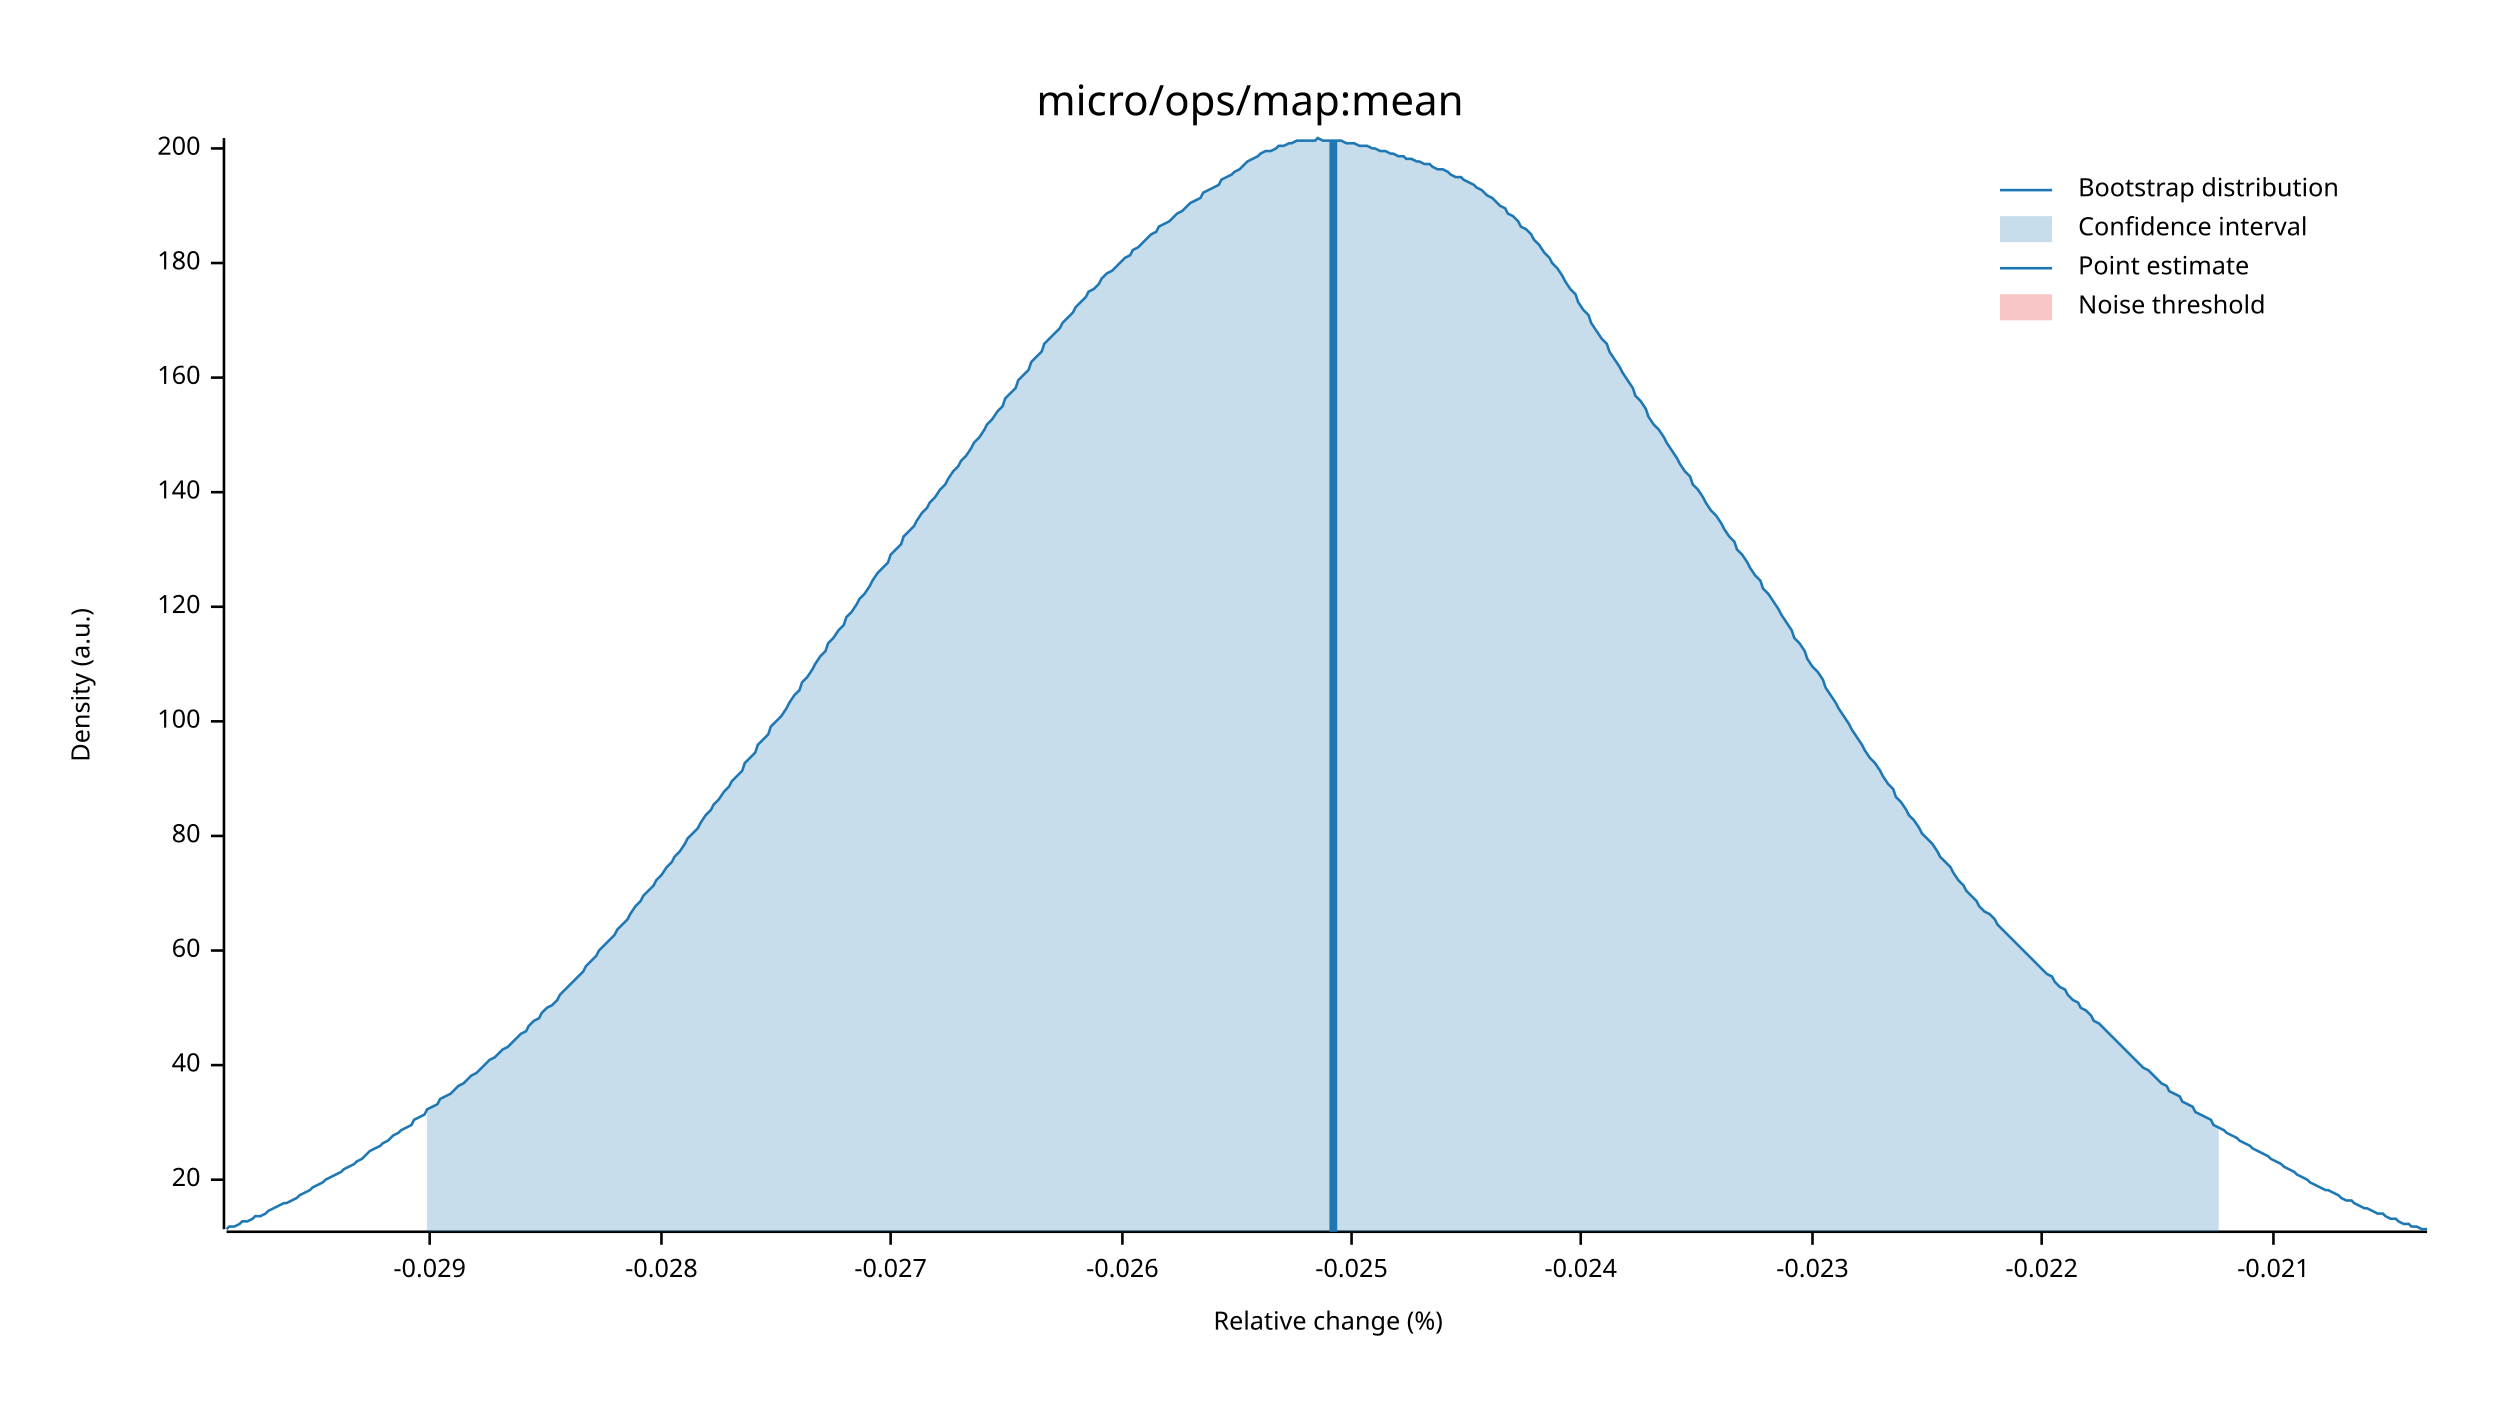
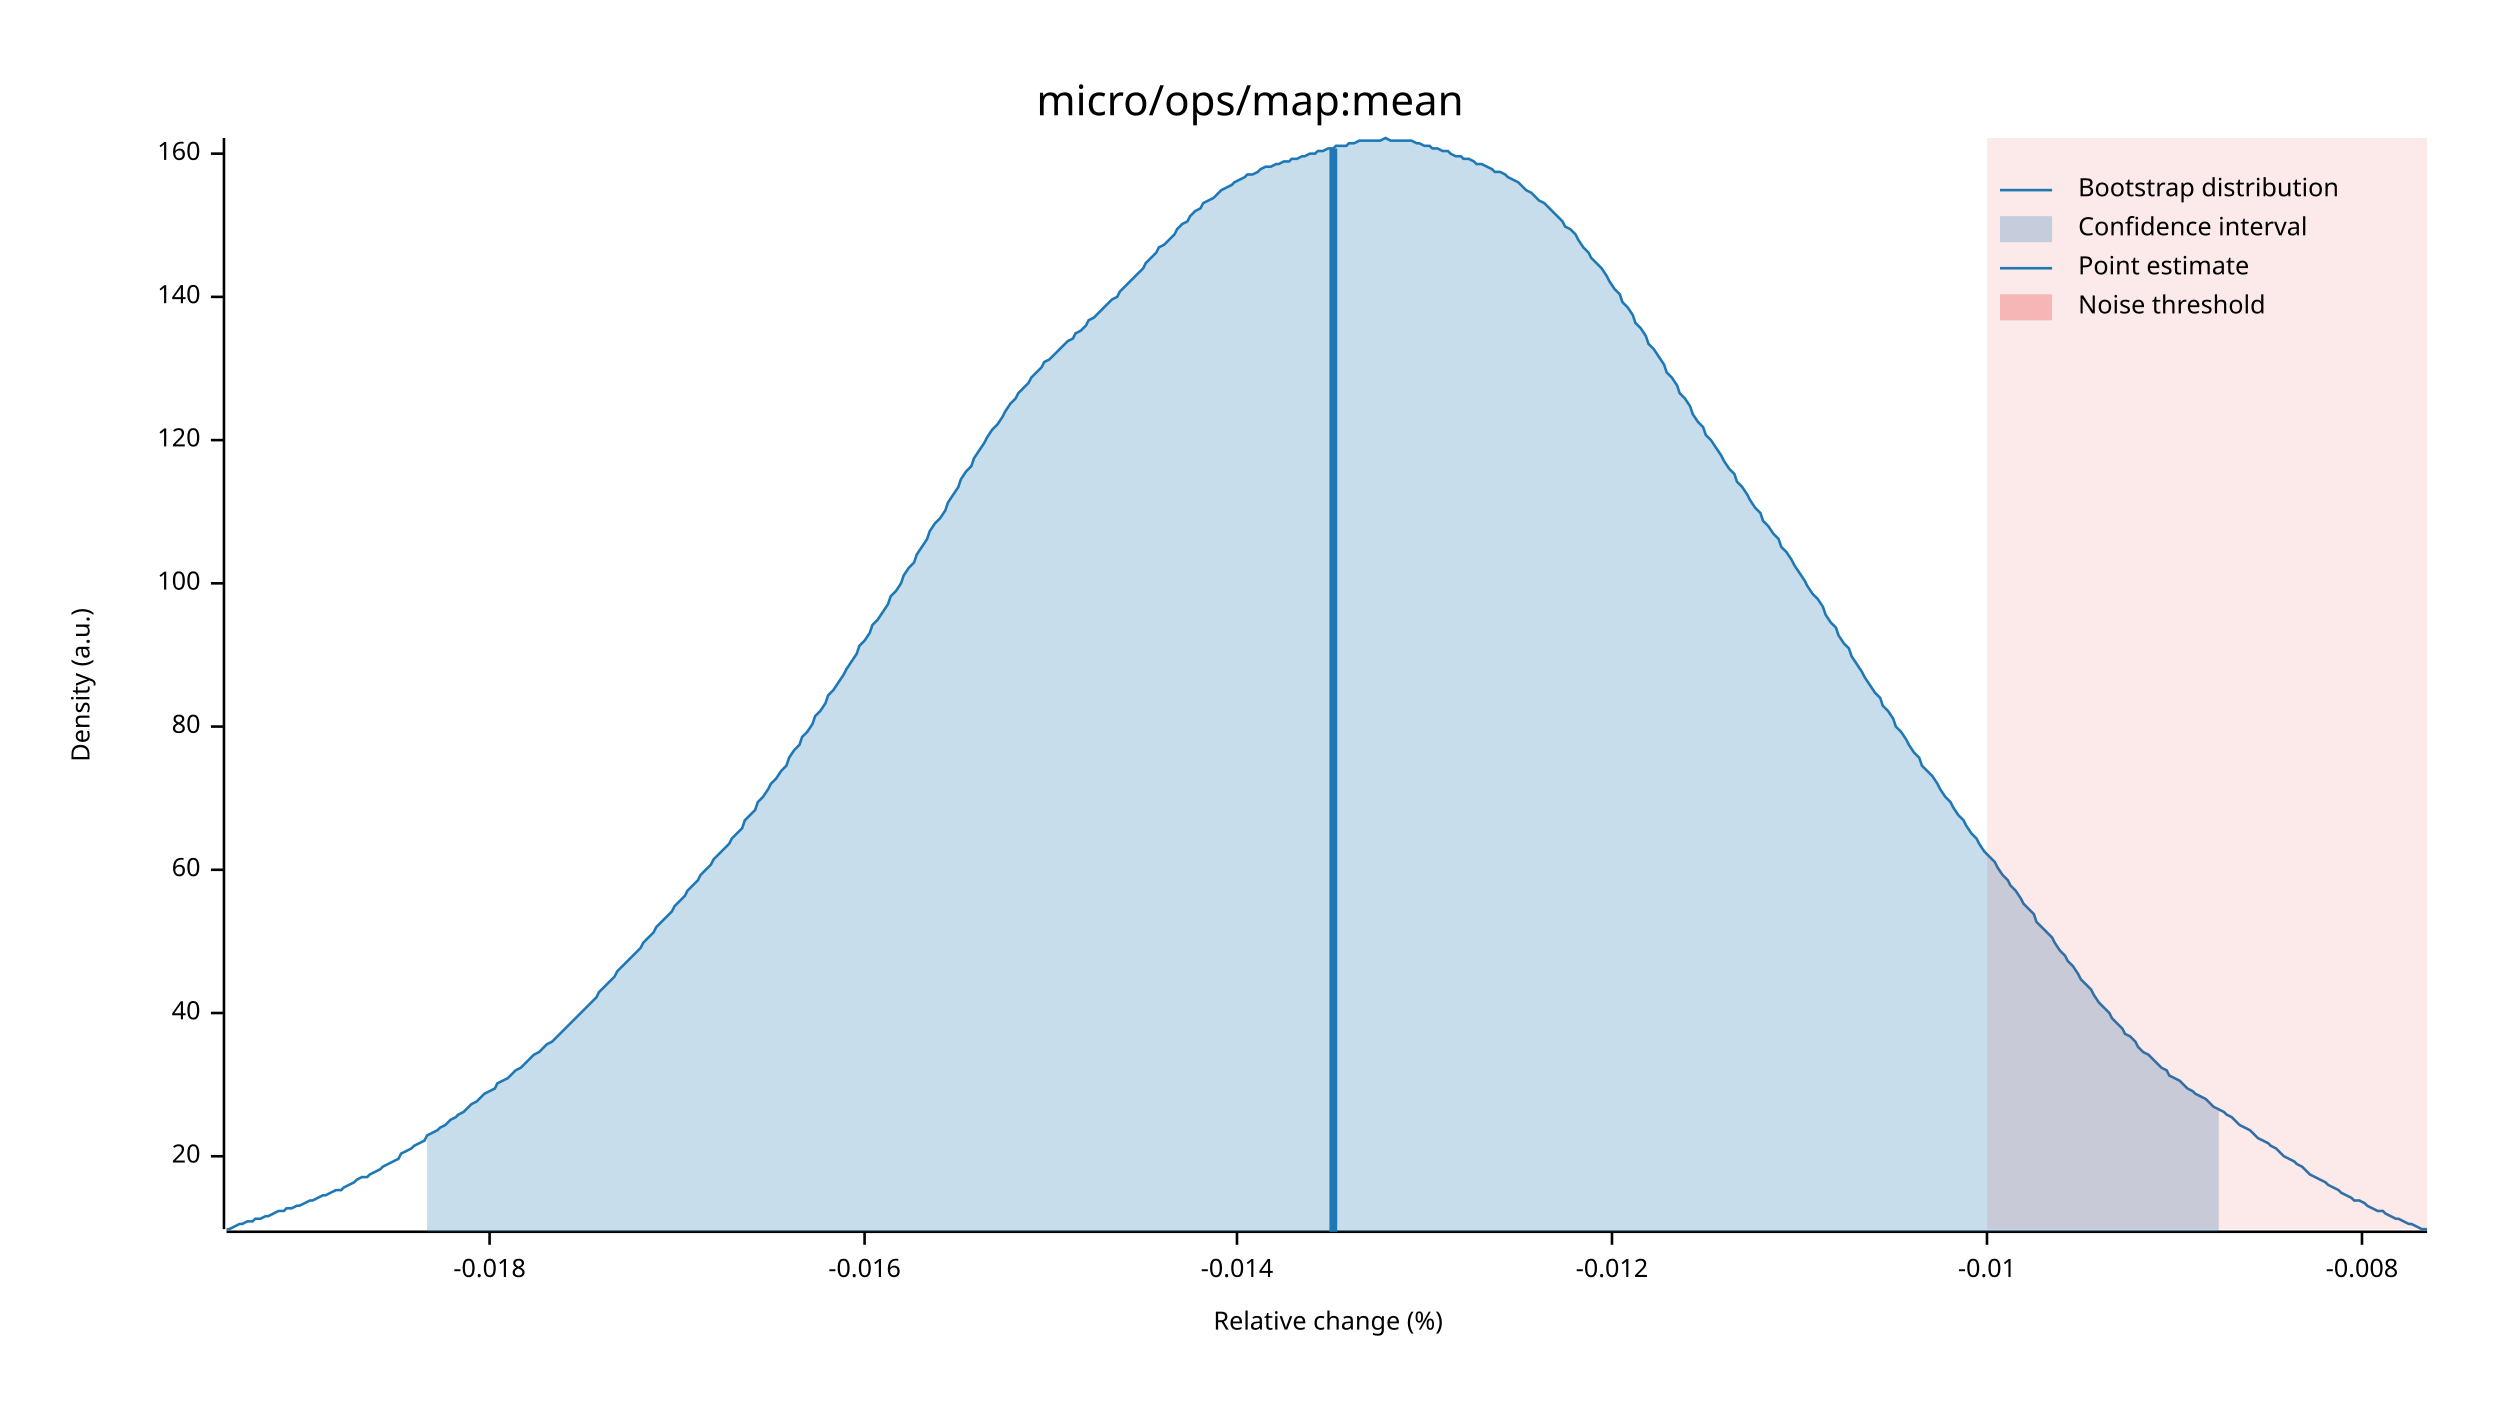
<svg xmlns="http://www.w3.org/2000/svg" width="960" height="540" viewBox="0 0 960 540">
  <text x="480" y="32" dy="0.76em" text-anchor="middle" font-family="sans-serif" font-size="16.129" opacity="1" fill="#000000">
micro/ops/map:mean
</text>
  <text x="27" y="263" dy="0.76em" text-anchor="middle" font-family="sans-serif" font-size="9.677" opacity="1" fill="#000000" transform="rotate(270, 27, 263)">
Density (a.u.)
</text>
  <text x="510" y="513" dy="-0.5ex" text-anchor="middle" font-family="sans-serif" font-size="9.677" opacity="1" fill="#000000">
Relative change (%)
</text>
  <polyline fill="none" opacity="1" stroke="#000000" stroke-width="1" points="86,53 86,472 " />
-   <text x="77" y="453" dy="0.5ex" text-anchor="end" font-family="sans-serif" font-size="9.677" opacity="1" fill="#000000">
+   <text x="77" y="444" dy="0.5ex" text-anchor="end" font-family="sans-serif" font-size="9.677" opacity="1" fill="#000000">
20
</text>
-   <polyline fill="none" opacity="1" stroke="#000000" stroke-width="1" points="81,453 86,453 " />
-   <text x="77" y="409" dy="0.5ex" text-anchor="end" font-family="sans-serif" font-size="9.677" opacity="1" fill="#000000">
+   <polyline fill="none" opacity="1" stroke="#000000" stroke-width="1" points="81,444 86,444 " />
+   <text x="77" y="389" dy="0.5ex" text-anchor="end" font-family="sans-serif" font-size="9.677" opacity="1" fill="#000000">
40
</text>
-   <polyline fill="none" opacity="1" stroke="#000000" stroke-width="1" points="81,409 86,409 " />
-   <text x="77" y="365" dy="0.5ex" text-anchor="end" font-family="sans-serif" font-size="9.677" opacity="1" fill="#000000">
+   <polyline fill="none" opacity="1" stroke="#000000" stroke-width="1" points="81,389 86,389 " />
+   <text x="77" y="334" dy="0.5ex" text-anchor="end" font-family="sans-serif" font-size="9.677" opacity="1" fill="#000000">
60
</text>
-   <polyline fill="none" opacity="1" stroke="#000000" stroke-width="1" points="81,365 86,365 " />
-   <text x="77" y="321" dy="0.5ex" text-anchor="end" font-family="sans-serif" font-size="9.677" opacity="1" fill="#000000">
+   <polyline fill="none" opacity="1" stroke="#000000" stroke-width="1" points="81,334 86,334 " />
+   <text x="77" y="279" dy="0.5ex" text-anchor="end" font-family="sans-serif" font-size="9.677" opacity="1" fill="#000000">
80
</text>
-   <polyline fill="none" opacity="1" stroke="#000000" stroke-width="1" points="81,321 86,321 " />
-   <text x="77" y="277" dy="0.5ex" text-anchor="end" font-family="sans-serif" font-size="9.677" opacity="1" fill="#000000">
+   <polyline fill="none" opacity="1" stroke="#000000" stroke-width="1" points="81,279 86,279 " />
+   <text x="77" y="224" dy="0.5ex" text-anchor="end" font-family="sans-serif" font-size="9.677" opacity="1" fill="#000000">
100
</text>
-   <polyline fill="none" opacity="1" stroke="#000000" stroke-width="1" points="81,277 86,277 " />
-   <text x="77" y="233" dy="0.5ex" text-anchor="end" font-family="sans-serif" font-size="9.677" opacity="1" fill="#000000">
+   <polyline fill="none" opacity="1" stroke="#000000" stroke-width="1" points="81,224 86,224 " />
+   <text x="77" y="169" dy="0.5ex" text-anchor="end" font-family="sans-serif" font-size="9.677" opacity="1" fill="#000000">
120
</text>
-   <polyline fill="none" opacity="1" stroke="#000000" stroke-width="1" points="81,233 86,233 " />
-   <text x="77" y="189" dy="0.5ex" text-anchor="end" font-family="sans-serif" font-size="9.677" opacity="1" fill="#000000">
+   <polyline fill="none" opacity="1" stroke="#000000" stroke-width="1" points="81,169 86,169 " />
+   <text x="77" y="114" dy="0.5ex" text-anchor="end" font-family="sans-serif" font-size="9.677" opacity="1" fill="#000000">
140
</text>
-   <polyline fill="none" opacity="1" stroke="#000000" stroke-width="1" points="81,189 86,189 " />
-   <text x="77" y="145" dy="0.5ex" text-anchor="end" font-family="sans-serif" font-size="9.677" opacity="1" fill="#000000">
+   <polyline fill="none" opacity="1" stroke="#000000" stroke-width="1" points="81,114 86,114 " />
+   <text x="77" y="59" dy="0.5ex" text-anchor="end" font-family="sans-serif" font-size="9.677" opacity="1" fill="#000000">
160
</text>
-   <polyline fill="none" opacity="1" stroke="#000000" stroke-width="1" points="81,145 86,145 " />
-   <text x="77" y="101" dy="0.5ex" text-anchor="end" font-family="sans-serif" font-size="9.677" opacity="1" fill="#000000">
- 180
+   <polyline fill="none" opacity="1" stroke="#000000" stroke-width="1" points="81,59 86,59 " />
+   <polyline fill="none" opacity="1" stroke="#000000" stroke-width="1" points="87,473 932,473 " />
+   <text x="188" y="483" dy="0.76em" text-anchor="middle" font-family="sans-serif" font-size="9.677" opacity="1" fill="#000000">
+ -0.018
</text>
-   <polyline fill="none" opacity="1" stroke="#000000" stroke-width="1" points="81,101 86,101 " />
-   <text x="77" y="57" dy="0.5ex" text-anchor="end" font-family="sans-serif" font-size="9.677" opacity="1" fill="#000000">
- 200
+   <polyline fill="none" opacity="1" stroke="#000000" stroke-width="1" points="188,473 188,478 " />
+   <text x="332" y="483" dy="0.76em" text-anchor="middle" font-family="sans-serif" font-size="9.677" opacity="1" fill="#000000">
+ -0.016
</text>
-   <polyline fill="none" opacity="1" stroke="#000000" stroke-width="1" points="81,57 86,57 " />
-   <polyline fill="none" opacity="1" stroke="#000000" stroke-width="1" points="87,473 932,473 " />
-   <text x="165" y="483" dy="0.76em" text-anchor="middle" font-family="sans-serif" font-size="9.677" opacity="1" fill="#000000">
- -0.029
+   <polyline fill="none" opacity="1" stroke="#000000" stroke-width="1" points="332,473 332,478 " />
+   <text x="475" y="483" dy="0.76em" text-anchor="middle" font-family="sans-serif" font-size="9.677" opacity="1" fill="#000000">
+ -0.014
</text>
-   <polyline fill="none" opacity="1" stroke="#000000" stroke-width="1" points="165,473 165,478 " />
-   <text x="254" y="483" dy="0.76em" text-anchor="middle" font-family="sans-serif" font-size="9.677" opacity="1" fill="#000000">
- -0.028
+   <polyline fill="none" opacity="1" stroke="#000000" stroke-width="1" points="475,473 475,478 " />
+   <text x="619" y="483" dy="0.76em" text-anchor="middle" font-family="sans-serif" font-size="9.677" opacity="1" fill="#000000">
+ -0.012
</text>
-   <polyline fill="none" opacity="1" stroke="#000000" stroke-width="1" points="254,473 254,478 " />
-   <text x="342" y="483" dy="0.76em" text-anchor="middle" font-family="sans-serif" font-size="9.677" opacity="1" fill="#000000">
- -0.027
+   <polyline fill="none" opacity="1" stroke="#000000" stroke-width="1" points="619,473 619,478 " />
+   <text x="763" y="483" dy="0.76em" text-anchor="middle" font-family="sans-serif" font-size="9.677" opacity="1" fill="#000000">
+ -0.01
</text>
-   <polyline fill="none" opacity="1" stroke="#000000" stroke-width="1" points="342,473 342,478 " />
-   <text x="431" y="483" dy="0.76em" text-anchor="middle" font-family="sans-serif" font-size="9.677" opacity="1" fill="#000000">
- -0.026
+   <polyline fill="none" opacity="1" stroke="#000000" stroke-width="1" points="763,473 763,478 " />
+   <text x="907" y="483" dy="0.76em" text-anchor="middle" font-family="sans-serif" font-size="9.677" opacity="1" fill="#000000">
+ -0.008
</text>
-   <polyline fill="none" opacity="1" stroke="#000000" stroke-width="1" points="431,473 431,478 " />
-   <text x="519" y="483" dy="0.76em" text-anchor="middle" font-family="sans-serif" font-size="9.677" opacity="1" fill="#000000">
- -0.025
- </text>
-   <polyline fill="none" opacity="1" stroke="#000000" stroke-width="1" points="519,473 519,478 " />
-   <text x="607" y="483" dy="0.76em" text-anchor="middle" font-family="sans-serif" font-size="9.677" opacity="1" fill="#000000">
- -0.024
- </text>
-   <polyline fill="none" opacity="1" stroke="#000000" stroke-width="1" points="607,473 607,478 " />
-   <text x="696" y="483" dy="0.76em" text-anchor="middle" font-family="sans-serif" font-size="9.677" opacity="1" fill="#000000">
- -0.023
- </text>
-   <polyline fill="none" opacity="1" stroke="#000000" stroke-width="1" points="696,473 696,478 " />
-   <text x="784" y="483" dy="0.76em" text-anchor="middle" font-family="sans-serif" font-size="9.677" opacity="1" fill="#000000">
- -0.022
- </text>
-   <polyline fill="none" opacity="1" stroke="#000000" stroke-width="1" points="784,473 784,478 " />
-   <text x="873" y="483" dy="0.76em" text-anchor="middle" font-family="sans-serif" font-size="9.677" opacity="1" fill="#000000">
- -0.021
- </text>
-   <polyline fill="none" opacity="1" stroke="#000000" stroke-width="1" points="873,473 873,478 " />
-   <polyline fill="none" opacity="1" stroke="#1F78B4" stroke-width="1" points="87,472 88,471 90,471 92,470 93,469 95,469 97,468 98,467 100,467 102,466 103,465 105,464 107,463 109,462 110,462 112,461 114,460 115,459 117,458 119,457 120,456 122,455 124,454 125,453 127,452 129,451 131,450 132,449 134,448 136,447 137,446 139,445 141,443 142,442 144,441 146,440 147,439 149,438 151,436 153,435 154,434 156,433 158,432 159,430 161,429 163,428 164,426 166,425 168,424 169,422 171,421 173,420 175,418 176,417 178,416 180,414 181,413 183,412 185,410 186,409 188,407 190,406 191,405 193,403 195,402 197,400 198,399 200,397 202,396 203,394 205,392 207,391 208,389 210,387 212,386 214,384 215,382 217,380 219,378 220,377 222,375 224,373 225,371 227,369 229,367 230,365 232,363 234,361 236,359 237,357 239,355 241,353 242,351 244,348 246,346 247,344 249,342 251,340 252,338 254,336 256,333 258,331 259,329 261,327 263,324 264,322 266,320 268,318 269,316 271,313 273,311 274,309 276,307 278,304 280,302 281,300 283,298 285,296 286,293 288,291 290,289 291,286 293,284 295,282 296,279 298,277 300,275 302,272 303,270 305,267 307,265 308,262 310,260 312,257 313,255 315,252 317,250 318,247 320,245 322,242 324,240 325,237 327,235 329,232 330,230 332,228 334,225 335,223 337,220 339,218 341,216 342,213 344,211 346,209 347,206 349,204 351,202 352,200 354,197 356,195 357,193 359,191 361,188 363,186 364,184 366,181 368,179 369,177 371,175 373,172 374,170 376,168 378,165 379,163 381,161 383,158 385,156 386,153 388,151 390,149 391,146 393,144 395,142 396,139 398,137 400,135 401,132 403,130 405,128 407,126 408,124 410,122 412,120 413,118 415,116 417,114 418,112 420,111 422,109 423,107 425,105 427,104 429,102 430,101 432,99 434,98 435,96 437,95 439,93 440,92 442,90 444,89 445,87 447,86 449,85 451,83 452,82 454,81 456,79 457,78 459,77 461,76 462,74 464,73 466,72 468,71 469,69 471,68 473,67 474,66 476,65 478,63 479,62 481,61 483,60 484,59 486,58 488,58 490,57 491,56 493,56 495,55 496,55 498,54 500,54 501,54 503,54 505,54 506,53 508,54 510,54 512,54 513,54 515,54 517,55 518,55 520,55 522,56 523,56 525,56 527,57 528,57 530,58 532,58 534,59 535,59 537,60 539,60 540,61 542,61 544,62 545,62 547,63 549,63 550,64 552,65 554,65 556,66 557,67 559,68 561,68 562,69 564,70 566,71 567,72 569,73 571,75 573,76 574,77 576,79 578,80 579,82 581,83 583,85 584,87 586,88 588,90 589,92 591,94 593,97 595,99 596,101 598,103 600,106 601,108 603,111 605,113 606,116 608,119 610,121 611,124 613,127 615,130 617,132 618,135 620,138 622,141 623,143 625,146 627,149 628,152 630,154 632,157 633,160 635,163 637,165 639,168 640,170 642,173 644,176 645,178 647,181 649,183 650,186 652,188 654,191 655,193 657,196 659,198 661,201 662,203 664,206 666,208 667,211 669,213 671,216 672,218 674,221 676,223 677,226 679,228 681,231 683,234 684,236 686,239 688,242 689,245 691,247 693,250 694,253 696,256 698,258 700,261 701,264 703,267 705,270 706,272 708,275 710,278 711,280 713,283 715,286 716,288 718,291 720,293 722,296 723,298 725,301 727,303 728,306 730,308 732,311 733,313 735,315 737,318 738,320 740,322 742,324 744,327 745,329 747,331 749,333 750,335 752,338 754,340 755,342 757,344 759,346 760,348 762,350 764,351 766,353 767,355 769,357 771,359 772,360 774,362 776,364 777,365 779,367 781,369 782,370 784,372 786,374 788,375 789,377 791,379 793,380 794,382 796,384 798,385 799,387 801,388 803,390 804,392 806,393 808,395 810,397 811,398 813,400 815,402 816,403 818,405 820,407 821,408 823,410 825,411 827,413 828,414 830,416 832,417 833,419 835,420 837,421 838,423 840,424 842,425 843,427 845,428 847,429 849,430 850,432 852,433 854,434 855,435 857,436 859,437 860,438 862,439 864,440 865,441 867,442 869,443 871,444 872,445 874,446 876,447 877,448 879,449 881,450 882,451 884,452 886,453 887,454 889,455 891,456 893,457 894,457 896,458 898,459 899,460 901,461 903,461 904,462 906,463 908,464 909,464 911,465 913,466 915,466 916,467 918,468 920,468 921,469 923,470 925,470 926,471 928,471 930,472 932,472 " />
-   <polygon opacity="0.25" fill="#1F78B4" points="164,426 166,425 168,424 169,422 171,421 173,420 175,418 176,417 178,416 180,414 181,413 183,412 185,410 186,409 188,407 190,406 191,405 193,403 195,402 197,400 198,399 200,397 202,396 203,394 205,392 207,391 208,389 210,387 212,386 214,384 215,382 217,380 219,378 220,377 222,375 224,373 225,371 227,369 229,367 230,365 232,363 234,361 236,359 237,357 239,355 241,353 242,351 244,348 246,346 247,344 249,342 251,340 252,338 254,336 256,333 258,331 259,329 261,327 263,324 264,322 266,320 268,318 269,316 271,313 273,311 274,309 276,307 278,304 280,302 281,300 283,298 285,296 286,293 288,291 290,289 291,286 293,284 295,282 296,279 298,277 300,275 302,272 303,270 305,267 307,265 308,262 310,260 312,257 313,255 315,252 317,250 318,247 320,245 322,242 324,240 325,237 327,235 329,232 330,230 332,228 334,225 335,223 337,220 339,218 341,216 342,213 344,211 346,209 347,206 349,204 351,202 352,200 354,197 356,195 357,193 359,191 361,188 363,186 364,184 366,181 368,179 369,177 371,175 373,172 374,170 376,168 378,165 379,163 381,161 383,158 385,156 386,153 388,151 390,149 391,146 393,144 395,142 396,139 398,137 400,135 401,132 403,130 405,128 407,126 408,124 410,122 412,120 413,118 415,116 417,114 418,112 420,111 422,109 423,107 425,105 427,104 429,102 430,101 432,99 434,98 435,96 437,95 439,93 440,92 442,90 444,89 445,87 447,86 449,85 451,83 452,82 454,81 456,79 457,78 459,77 461,76 462,74 464,73 466,72 468,71 469,69 471,68 473,67 474,66 476,65 478,63 479,62 481,61 483,60 484,59 486,58 488,58 490,57 491,56 493,56 495,55 496,55 498,54 500,54 501,54 503,54 505,54 506,53 508,54 510,54 512,54 513,54 515,54 517,55 518,55 520,55 522,56 523,56 525,56 527,57 528,57 530,58 532,58 534,59 535,59 537,60 539,60 540,61 542,61 544,62 545,62 547,63 549,63 550,64 552,65 554,65 556,66 557,67 559,68 561,68 562,69 564,70 566,71 567,72 569,73 571,75 573,76 574,77 576,79 578,80 579,82 581,83 583,85 584,87 586,88 588,90 589,92 591,94 593,97 595,99 596,101 598,103 600,106 601,108 603,111 605,113 606,116 608,119 610,121 611,124 613,127 615,130 617,132 618,135 620,138 622,141 623,143 625,146 627,149 628,152 630,154 632,157 633,160 635,163 637,165 639,168 640,170 642,173 644,176 645,178 647,181 649,183 650,186 652,188 654,191 655,193 657,196 659,198 661,201 662,203 664,206 666,208 667,211 669,213 671,216 672,218 674,221 676,223 677,226 679,228 681,231 683,234 684,236 686,239 688,242 689,245 691,247 693,250 694,253 696,256 698,258 700,261 701,264 703,267 705,270 706,272 708,275 710,278 711,280 713,283 715,286 716,288 718,291 720,293 722,296 723,298 725,301 727,303 728,306 730,308 732,311 733,313 735,315 737,318 738,320 740,322 742,324 744,327 745,329 747,331 749,333 750,335 752,338 754,340 755,342 757,344 759,346 760,348 762,350 764,351 766,353 767,355 769,357 771,359 772,360 774,362 776,364 777,365 779,367 781,369 782,370 784,372 786,374 788,375 789,377 791,379 793,380 794,382 796,384 798,385 799,387 801,388 803,390 804,392 806,393 808,395 810,397 811,398 813,400 815,402 816,403 818,405 820,407 821,408 823,410 825,411 827,413 828,414 830,416 832,417 833,419 835,420 837,421 838,423 840,424 842,425 843,427 845,428 847,429 849,430 850,432 852,433 852,473 164,473 " />
-   <polyline fill="none" opacity="1" stroke="#1F78B4" stroke-width="3" points="512,473 512,54 " />
-   <rect x="509" y="53" width="0" height="419" opacity="0.1" fill="#E31A1C" stroke="none" />
+   <polyline fill="none" opacity="1" stroke="#000000" stroke-width="1" points="907,473 907,478 " />
+   <polyline fill="none" opacity="1" stroke="#1F78B4" stroke-width="1" points="87,472 88,472 90,471 92,470 93,470 95,469 97,469 98,468 100,468 102,467 103,467 105,466 107,465 109,465 110,464 112,464 114,463 115,463 117,462 119,461 120,461 122,460 124,459 125,459 127,458 129,457 131,457 132,456 134,455 136,454 137,453 139,452 141,452 142,451 144,450 146,449 147,448 149,447 151,446 153,445 154,443 156,442 158,441 159,440 161,439 163,438 164,436 166,435 168,434 169,433 171,432 173,430 175,429 176,428 178,427 180,425 181,424 183,423 185,421 186,420 188,419 190,418 191,416 193,415 195,414 197,412 198,411 200,410 202,408 203,407 205,405 207,404 208,403 210,401 212,400 214,398 215,397 217,395 219,393 220,392 222,390 224,388 225,387 227,385 229,383 230,381 232,379 234,377 236,375 237,373 239,371 241,369 242,368 244,366 246,364 247,362 249,360 251,358 252,356 254,354 256,352 258,350 259,348 261,346 263,344 264,342 266,340 268,338 269,336 271,334 273,332 274,330 276,328 278,326 280,324 281,322 283,320 285,318 286,315 288,313 290,311 291,308 293,306 295,303 296,301 298,299 300,296 302,294 303,291 305,288 307,286 308,283 310,281 312,278 313,275 315,273 317,270 318,267 320,265 322,262 324,259 325,257 327,254 329,251 330,248 332,246 334,243 335,240 337,238 339,235 341,232 342,229 344,227 346,224 347,221 349,218 351,216 352,213 354,210 356,207 357,204 359,201 361,199 363,196 364,193 366,190 368,187 369,184 371,181 373,179 374,176 376,173 378,170 379,168 381,165 383,163 385,160 386,158 388,155 390,153 391,151 393,149 395,147 396,145 398,143 400,141 401,139 403,138 405,136 407,134 408,133 410,131 412,130 413,128 415,127 417,125 418,123 420,122 422,120 423,119 425,117 427,115 429,114 430,112 432,110 434,108 435,107 437,105 439,103 440,101 442,99 444,97 445,95 447,94 449,92 451,90 452,88 454,86 456,85 457,83 459,81 461,80 462,78 464,77 466,76 468,74 469,73 471,72 473,71 474,70 476,69 478,68 479,67 481,67 483,66 484,65 486,64 488,64 490,63 491,63 493,62 495,62 496,61 498,61 500,60 501,60 503,59 505,59 506,58 508,58 510,57 512,57 513,56 515,56 517,56 518,55 520,55 522,54 523,54 525,54 527,54 528,54 530,54 532,53 534,54 535,54 537,54 539,54 540,54 542,54 544,55 545,55 547,56 549,56 550,57 552,57 554,58 556,58 557,59 559,60 561,60 562,61 564,61 566,62 567,63 569,63 571,64 573,65 574,66 576,66 578,67 579,68 581,69 583,70 584,71 586,73 588,74 589,75 591,77 593,78 595,80 596,81 598,83 600,85 601,87 603,88 605,90 606,92 608,95 610,97 611,99 613,101 615,103 617,106 618,108 620,111 622,113 623,116 625,118 627,121 628,124 630,126 632,129 633,132 635,134 637,137 639,140 640,143 642,145 644,148 645,151 647,153 649,156 650,159 652,162 654,164 655,167 657,169 659,172 661,175 662,177 664,180 666,182 667,185 669,187 671,190 672,192 674,195 676,197 677,200 679,202 681,205 683,207 684,210 686,212 688,215 689,217 691,220 693,223 694,225 696,228 698,230 700,233 701,236 703,239 705,241 706,244 708,247 710,249 711,252 713,255 715,258 716,260 718,263 720,266 722,268 723,271 725,273 727,276 728,279 730,281 732,284 733,286 735,289 737,291 738,294 740,296 742,298 744,301 745,303 747,306 749,308 750,310 752,313 754,315 755,317 757,320 759,322 760,324 762,327 764,329 766,331 767,333 769,336 771,338 772,340 774,342 776,345 777,347 779,349 781,351 782,354 784,356 786,358 788,360 789,362 791,365 793,367 794,369 796,371 798,374 799,376 801,378 803,380 804,382 806,385 808,387 810,389 811,391 813,393 815,395 816,397 818,398 820,400 821,402 823,404 825,405 827,407 828,408 830,410 832,411 833,413 835,414 837,415 838,416 840,418 842,419 843,420 845,421 847,422 849,424 850,425 852,426 854,427 855,428 857,429 859,431 860,432 862,433 864,434 865,435 867,437 869,438 871,439 872,440 874,441 876,443 877,444 879,445 881,446 882,447 884,448 886,450 887,451 889,452 891,453 893,454 894,455 896,456 898,457 899,458 901,459 903,460 904,461 906,461 908,462 909,463 911,464 913,465 915,465 916,466 918,467 920,468 921,468 923,469 925,470 926,470 928,471 930,472 932,472 " />
+   <polygon opacity="0.25" fill="#1F78B4" points="164,436 166,435 168,434 169,433 171,432 173,430 175,429 176,428 178,427 180,425 181,424 183,423 185,421 186,420 188,419 190,418 191,416 193,415 195,414 197,412 198,411 200,410 202,408 203,407 205,405 207,404 208,403 210,401 212,400 214,398 215,397 217,395 219,393 220,392 222,390 224,388 225,387 227,385 229,383 230,381 232,379 234,377 236,375 237,373 239,371 241,369 242,368 244,366 246,364 247,362 249,360 251,358 252,356 254,354 256,352 258,350 259,348 261,346 263,344 264,342 266,340 268,338 269,336 271,334 273,332 274,330 276,328 278,326 280,324 281,322 283,320 285,318 286,315 288,313 290,311 291,308 293,306 295,303 296,301 298,299 300,296 302,294 303,291 305,288 307,286 308,283 310,281 312,278 313,275 315,273 317,270 318,267 320,265 322,262 324,259 325,257 327,254 329,251 330,248 332,246 334,243 335,240 337,238 339,235 341,232 342,229 344,227 346,224 347,221 349,218 351,216 352,213 354,210 356,207 357,204 359,201 361,199 363,196 364,193 366,190 368,187 369,184 371,181 373,179 374,176 376,173 378,170 379,168 381,165 383,163 385,160 386,158 388,155 390,153 391,151 393,149 395,147 396,145 398,143 400,141 401,139 403,138 405,136 407,134 408,133 410,131 412,130 413,128 415,127 417,125 418,123 420,122 422,120 423,119 425,117 427,115 429,114 430,112 432,110 434,108 435,107 437,105 439,103 440,101 442,99 444,97 445,95 447,94 449,92 451,90 452,88 454,86 456,85 457,83 459,81 461,80 462,78 464,77 466,76 468,74 469,73 471,72 473,71 474,70 476,69 478,68 479,67 481,67 483,66 484,65 486,64 488,64 490,63 491,63 493,62 495,62 496,61 498,61 500,60 501,60 503,59 505,59 506,58 508,58 510,57 512,57 513,56 515,56 517,56 518,55 520,55 522,54 523,54 525,54 527,54 528,54 530,54 532,53 534,54 535,54 537,54 539,54 540,54 542,54 544,55 545,55 547,56 549,56 550,57 552,57 554,58 556,58 557,59 559,60 561,60 562,61 564,61 566,62 567,63 569,63 571,64 573,65 574,66 576,66 578,67 579,68 581,69 583,70 584,71 586,73 588,74 589,75 591,77 593,78 595,80 596,81 598,83 600,85 601,87 603,88 605,90 606,92 608,95 610,97 611,99 613,101 615,103 617,106 618,108 620,111 622,113 623,116 625,118 627,121 628,124 630,126 632,129 633,132 635,134 637,137 639,140 640,143 642,145 644,148 645,151 647,153 649,156 650,159 652,162 654,164 655,167 657,169 659,172 661,175 662,177 664,180 666,182 667,185 669,187 671,190 672,192 674,195 676,197 677,200 679,202 681,205 683,207 684,210 686,212 688,215 689,217 691,220 693,223 694,225 696,228 698,230 700,233 701,236 703,239 705,241 706,244 708,247 710,249 711,252 713,255 715,258 716,260 718,263 720,266 722,268 723,271 725,273 727,276 728,279 730,281 732,284 733,286 735,289 737,291 738,294 740,296 742,298 744,301 745,303 747,306 749,308 750,310 752,313 754,315 755,317 757,320 759,322 760,324 762,327 764,329 766,331 767,333 769,336 771,338 772,340 774,342 776,345 777,347 779,349 781,351 782,354 784,356 786,358 788,360 789,362 791,365 793,367 794,369 796,371 798,374 799,376 801,378 803,380 804,382 806,385 808,387 810,389 811,391 813,393 815,395 816,397 818,398 820,400 821,402 823,404 825,405 827,407 828,408 830,410 832,411 833,413 835,414 837,415 838,416 840,418 842,419 843,420 845,421 847,422 849,424 850,425 852,426 852,473 164,473 " />
+   <polyline fill="none" opacity="1" stroke="#1F78B4" stroke-width="3" points="512,473 512,57 " />
+   <rect x="763" y="53" width="169" height="419" opacity="0.1" fill="#E31A1C" stroke="none" />
  <text x="798" y="68" dy="0.76em" text-anchor="start" font-family="sans-serif" font-size="9.677" opacity="1" fill="#000000">
Bootstrap distribution
</text>
  <text x="798" y="83" dy="0.76em" text-anchor="start" font-family="sans-serif" font-size="9.677" opacity="1" fill="#000000">
Confidence interval
</text>
  <text x="798" y="98" dy="0.76em" text-anchor="start" font-family="sans-serif" font-size="9.677" opacity="1" fill="#000000">
Point estimate
</text>
  <text x="798" y="113" dy="0.76em" text-anchor="start" font-family="sans-serif" font-size="9.677" opacity="1" fill="#000000">
Noise threshold
</text>
  <polyline fill="none" opacity="1" stroke="#1F78B4" stroke-width="1" points="768,73 788,73 " />
  <rect x="768" y="83" width="20" height="10" opacity="0.25" fill="#1F78B4" stroke="none" />
  <polyline fill="none" opacity="1" stroke="#1F78B4" stroke-width="1" points="768,103 788,103 " />
  <rect x="768" y="113" width="20" height="10" opacity="0.25" fill="#E31A1C" stroke="none" />
</svg>
